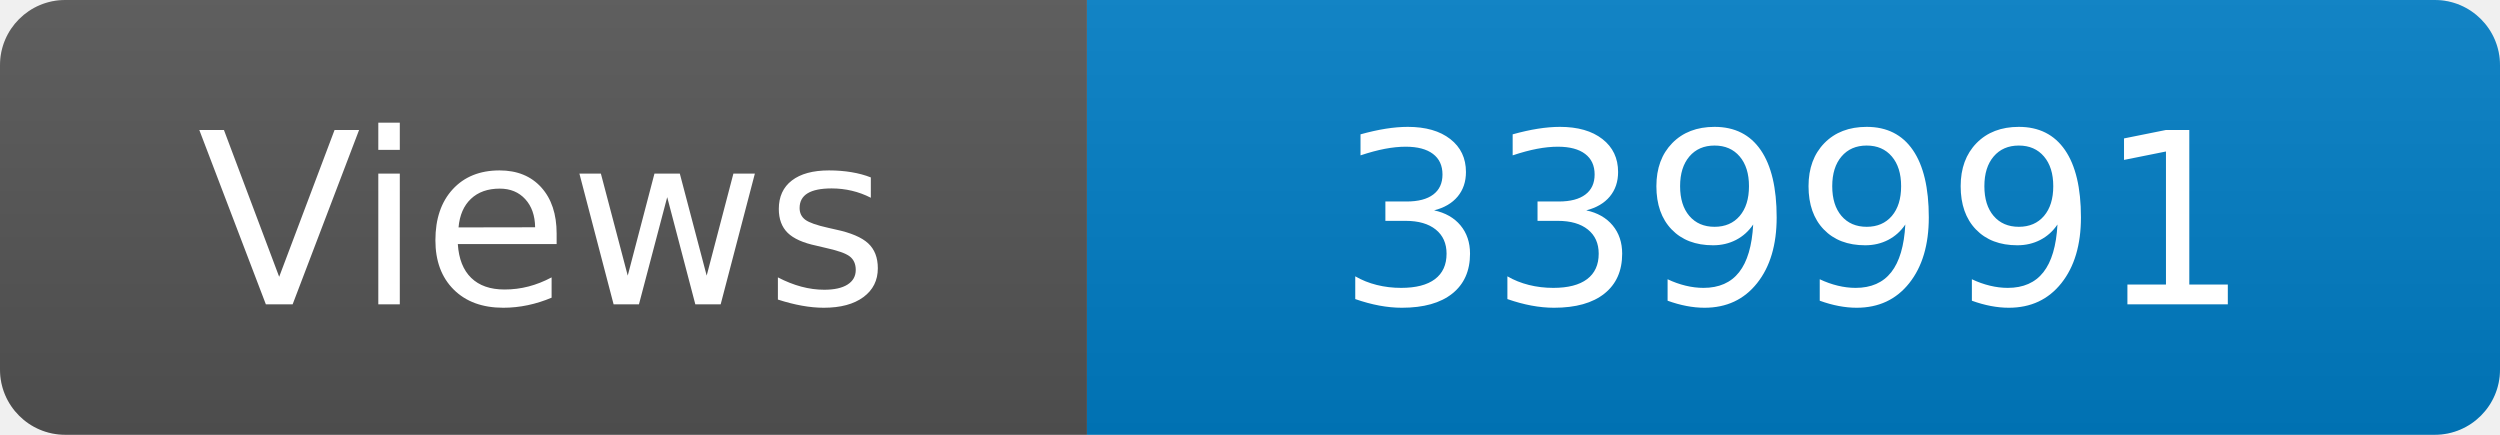
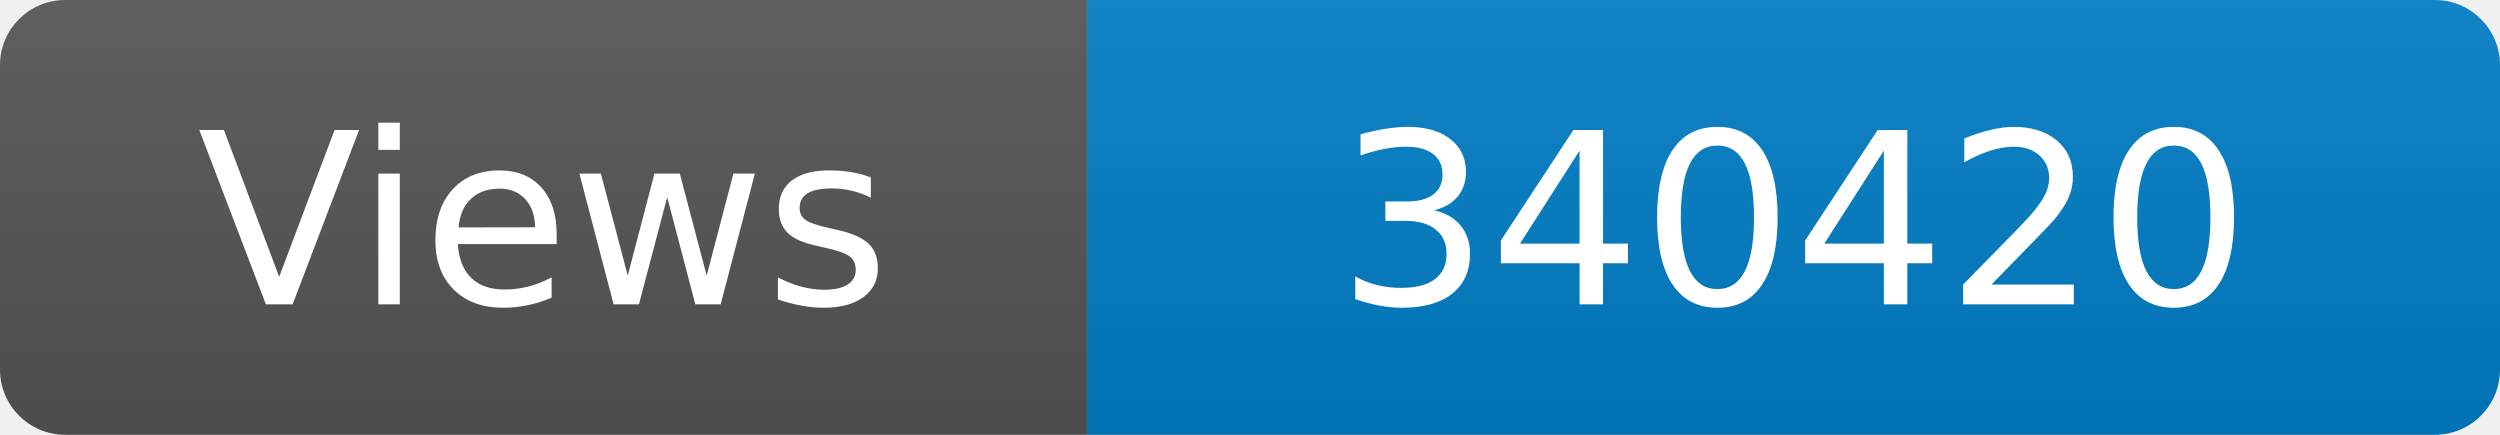
<svg xmlns="http://www.w3.org/2000/svg" width="115" height="20" role="img" aria-label="Maintained?: yes">
  <linearGradient id="s" x2="0" y2="100%">
    <stop offset="0" stop-color="#bbb" stop-opacity=".1" />
    <stop offset="1" stop-opacity=".1" />
  </linearGradient>
  <clipPath id="r">
    <rect width="115" height="20" rx="3" fill="#fff" />
  </clipPath>
  <g clip-path="url(#r)">
    <rect width="50" height="20" fill="#555" />
    <rect x="50" width="160" height="20" fill="#007ec6" />
    <rect width="115" height="20" fill="url(#s)" />
  </g>
  <g fill="#fff" text-anchor="middle" font-family="Verdana,Geneva,DejaVu Sans,sans-serif" font-size="110">
    <text x="250" y="140" transform="scale(.1)" fill="#fff">Views</text>
-     <text x="825" y="140" transform="scale(.1)" fill="#fff">339991</text>
+     <text x="825" y="140" transform="scale(.1)" fill="#fff">340420</text>
  </g>
</svg>
